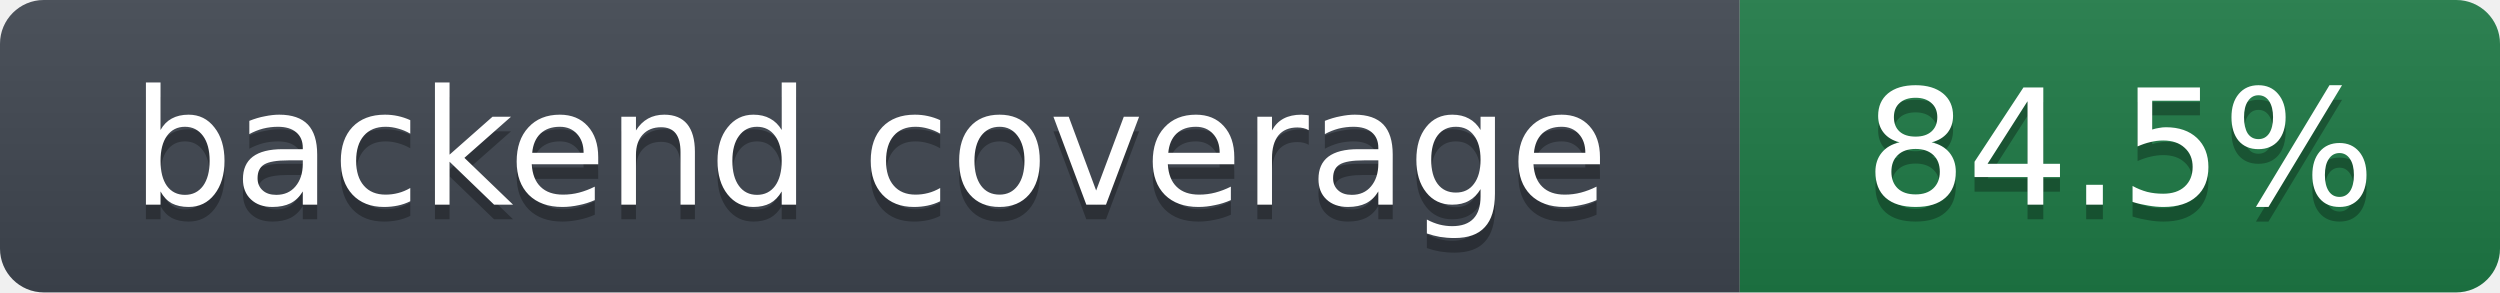
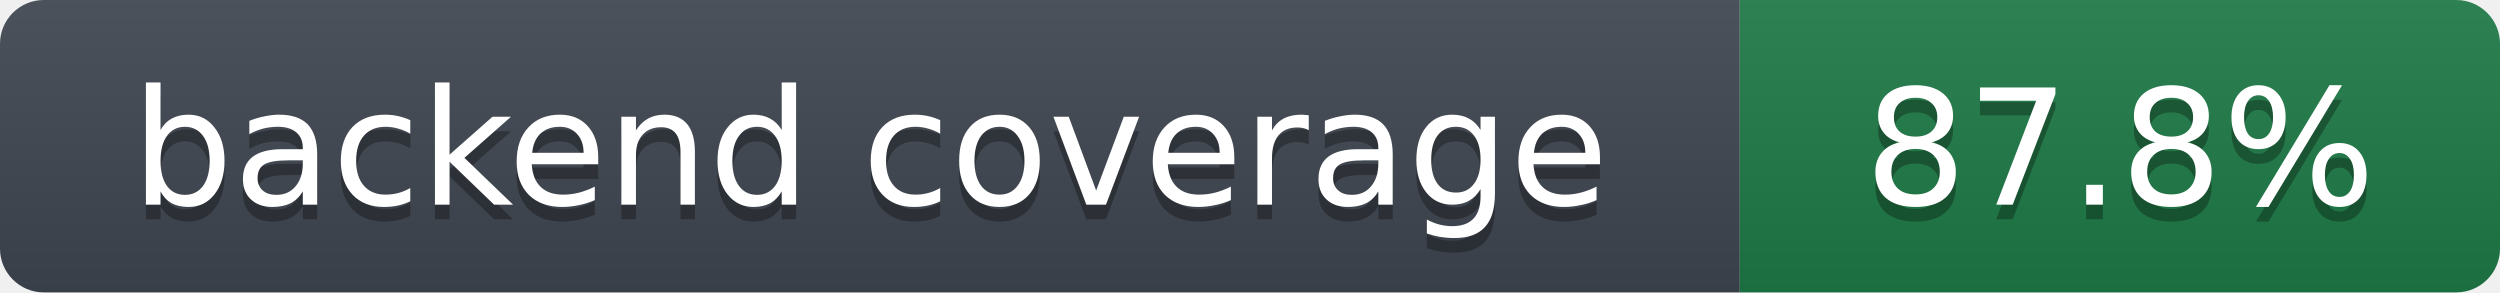
- <svg xmlns="http://www.w3.org/2000/svg" width="171" height="20" role="img" aria-label="backend coverage: 84.5%">
+ <svg xmlns="http://www.w3.org/2000/svg" width="171" height="20" role="img" aria-label="backend coverage: 87.8%">
  <linearGradient id="s" x2="0" y2="100%">
    <stop offset="0" stop-color="#bbb" stop-opacity=".1" />
    <stop offset="1" stop-opacity=".1" />
  </linearGradient>
  <clipPath id="r">
    <rect width="171" height="20" rx="3" fill="#fff" />
  </clipPath>
  <g clip-path="url(#r)">
    <rect width="119" height="20" fill="#3f4650" />
    <rect x="119" width="52" height="20" fill="#1e7a46" />
    <rect width="171" height="20" fill="url(#s)" />
  </g>
  <g fill="#fff" text-anchor="middle" font-family="Verdana,DejaVu Sans,Geneva,sans-serif" font-size="11">
    <text x="59.5" y="15" fill="#010101" fill-opacity=".3">backend coverage</text>
    <text x="59.5" y="14">backend coverage</text>
-     <text x="145.0" y="15" fill="#010101" fill-opacity=".3">84.5%</text>
-     <text x="145.0" y="14">84.5%</text>
+     <text x="145.0" y="15" fill="#010101" fill-opacity=".3">87.8%</text>
+     <text x="145.0" y="14">87.8%</text>
  </g>
</svg>
